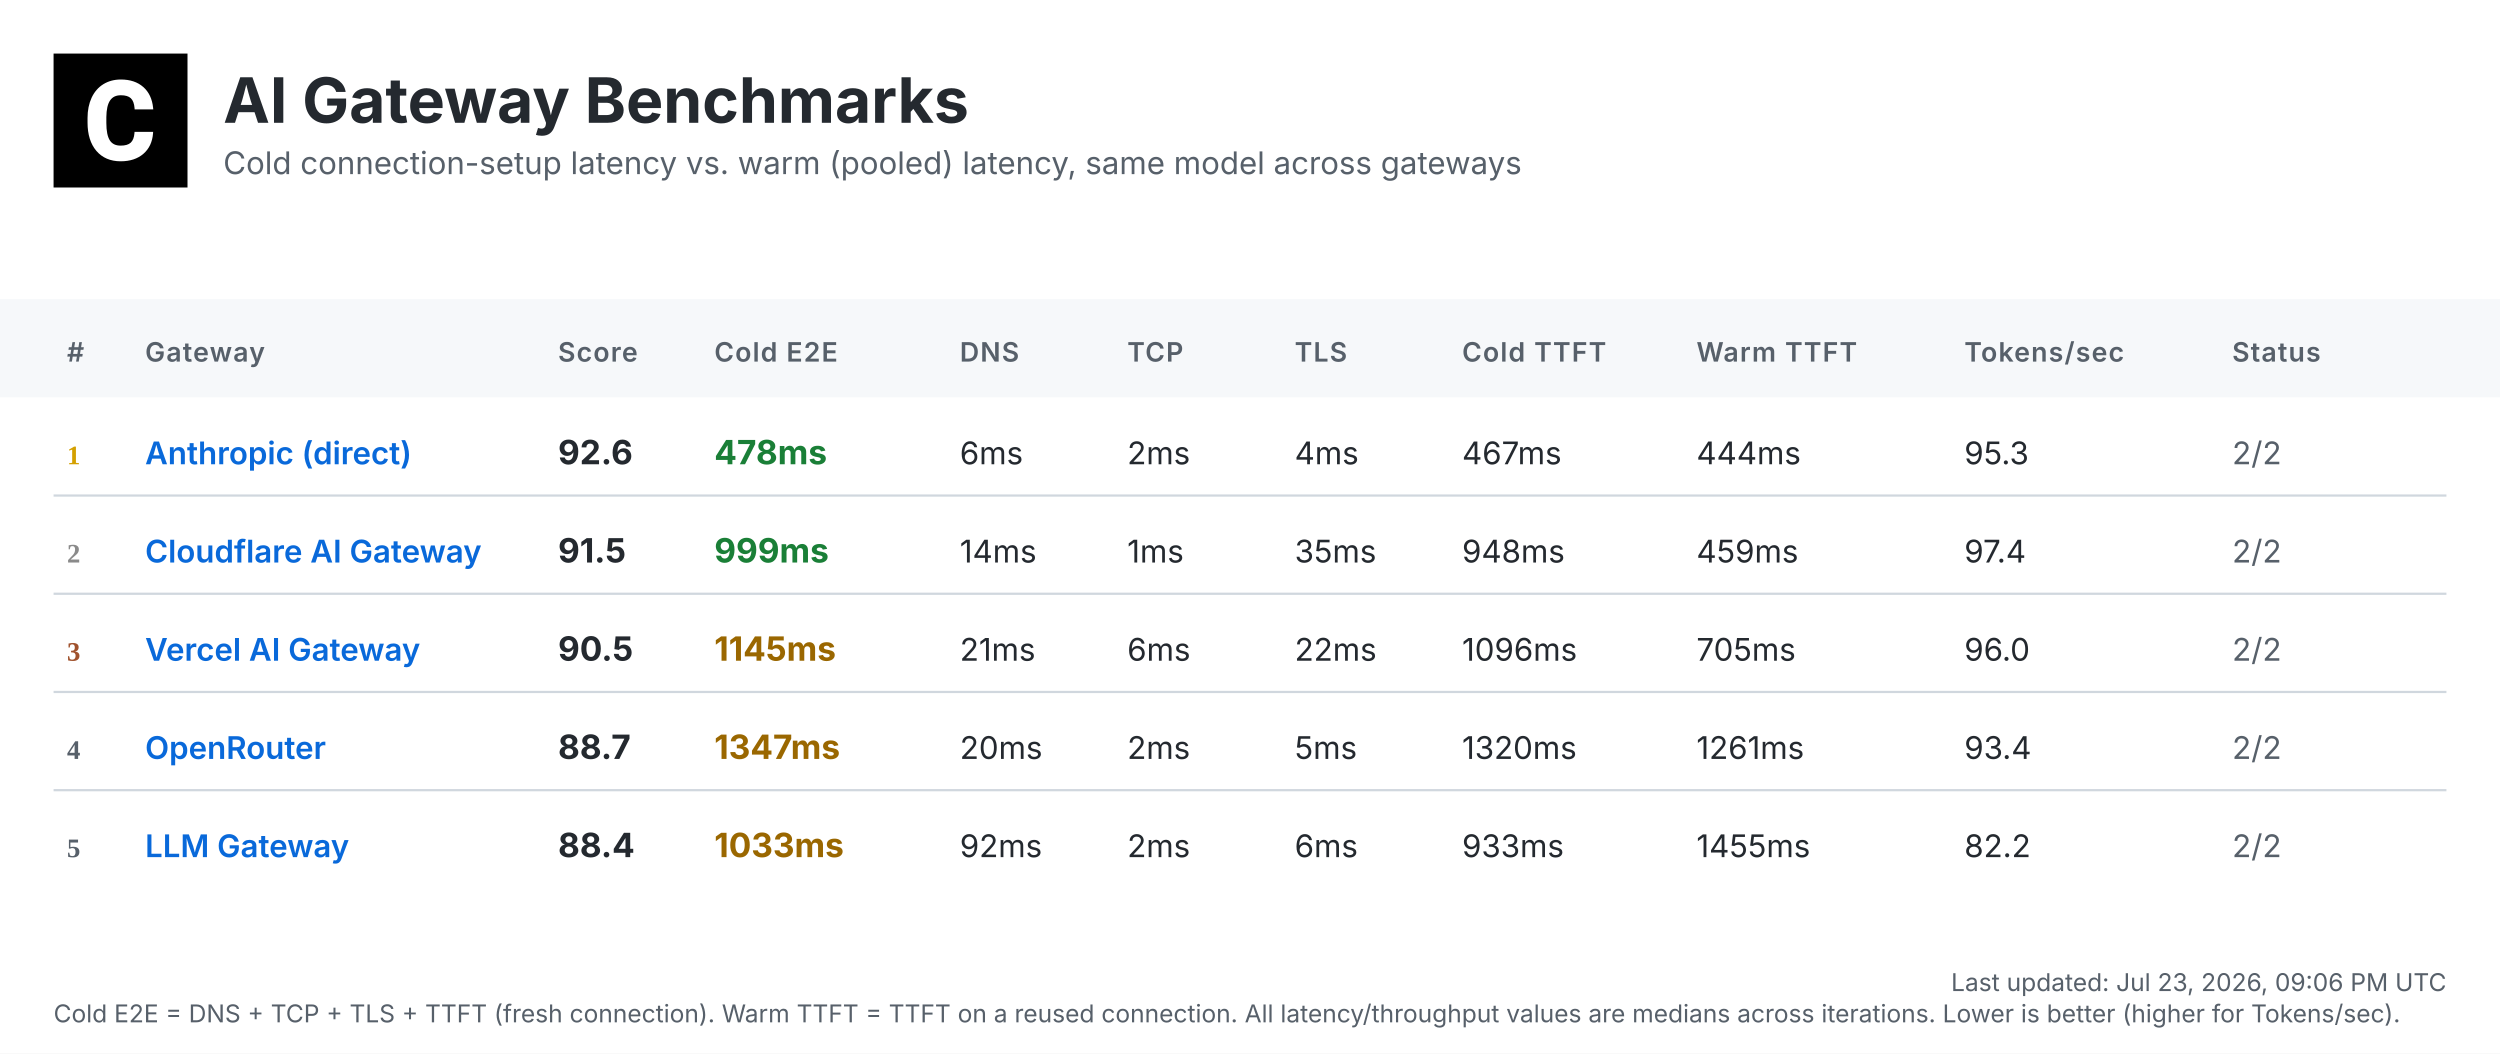
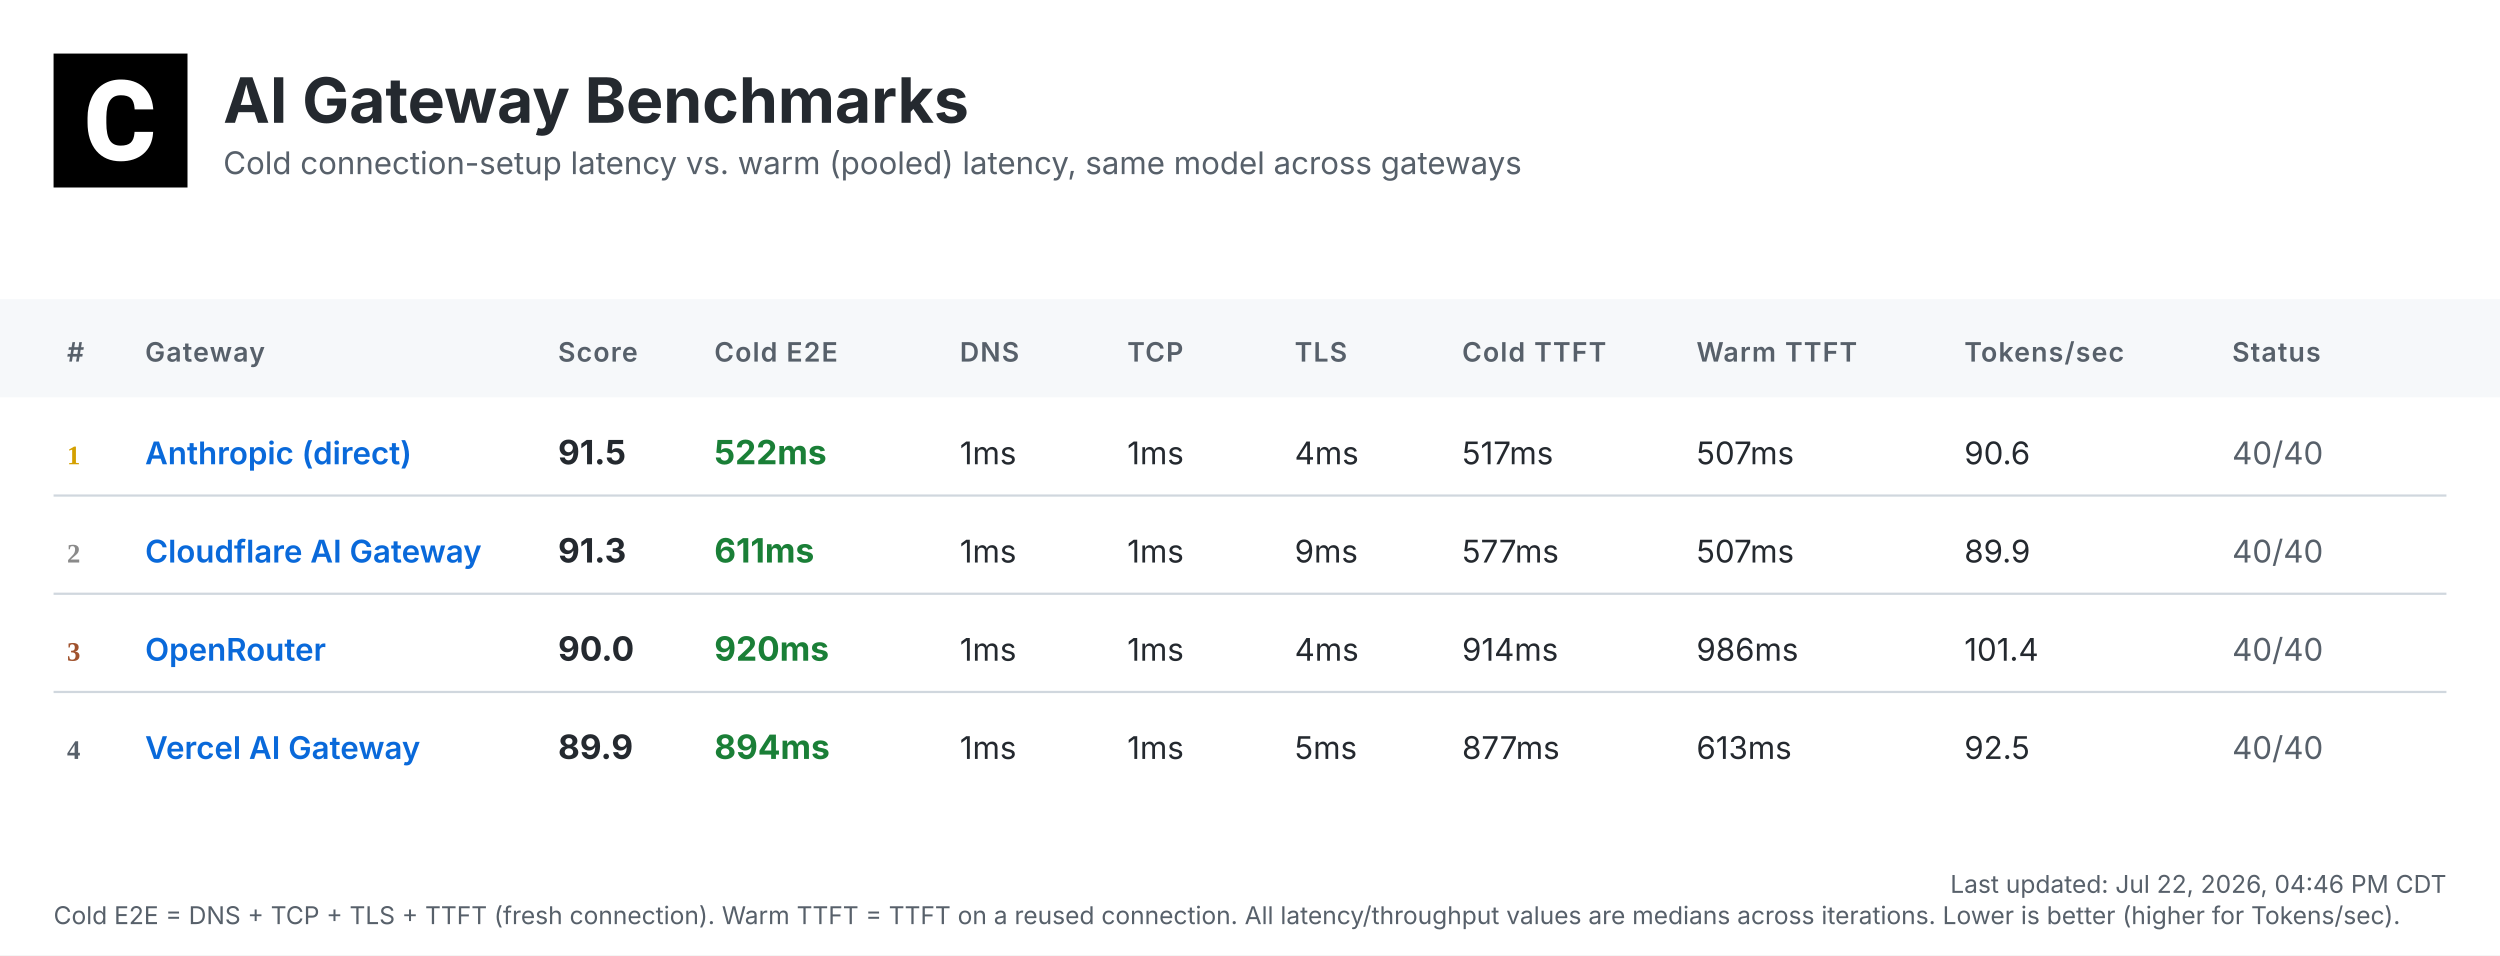
- <svg xmlns="http://www.w3.org/2000/svg" width="1120" height="472" viewBox="0 0 1120 472">
+ <svg xmlns="http://www.w3.org/2000/svg" width="1120" height="428" viewBox="0 0 1120 428">
  <defs>
    <linearGradient id="headerGrad" x1="0%" y1="0%" x2="100%" y2="100%">
      <stop offset="0%" style="stop-color:#f6f8fa;stop-opacity:1" />
      <stop offset="100%" style="stop-color:#ffffff;stop-opacity:1" />
    </linearGradient>
  </defs>
  <style>
    .bg { fill: #ffffff; }
    .header-bg { fill: url(#headerGrad); }
    .table-header-bg { fill: #f6f8fa; }
    .table-header { font: 600 12px 'Inter', 'SF Pro Display', -apple-system, BlinkMacSystemFont, 'Segoe UI', Roboto, Helvetica, Arial, sans-serif; fill: #57606a; text-transform: uppercase; letter-spacing: 0.5px; }
    .row { font: 14px 'Inter', 'SF Pro Display', -apple-system, BlinkMacSystemFont, 'Segoe UI', Roboto, Helvetica, Arial, sans-serif; fill: #24292f; }
    .rank { font-weight: 700; fill: #57606a; }
    .rank-1 { fill: #d4a000; }
    .rank-2 { fill: #8a8a8a; }
    .rank-3 { fill: #a0522d; }
    .provider { font-weight: 600; fill: #0969da; }
    .total { font-weight: 700; font-size: 15px; }
    .fast { fill: #1a7f37; }
    .medium { fill: #9a6700; }
    .slow { fill: #cf222e; }
    .status { fill: #57606a; }
    .divider { stroke: #d0d7de; stroke-width: 1; }
    .timestamp { font: 11px 'Inter', 'SF Pro Display', -apple-system, BlinkMacSystemFont, 'Segoe UI', Roboto, Helvetica, Arial, sans-serif; fill: #57606a; }
    .title { font: bold 28px 'Inter', 'SF Pro Display', -apple-system, BlinkMacSystemFont, 'Segoe UI', Roboto, Helvetica, Arial, sans-serif; fill: #24292f; }
    .subtitle { font: 14px 'Inter', 'SF Pro Display', -apple-system, BlinkMacSystemFont, 'Segoe UI', Roboto, Helvetica, Arial, sans-serif; fill: #57606a; }
  </style>
-   <rect class="bg" width="1120" height="472" />
+   <rect class="bg" width="1120" height="428" />
  <g transform="translate(24, 24)">
    <rect width="60" height="60" fill="#000000" />
    <g transform="scale(0.035) translate(0, 0)">
      <path fill="#ffffff" d="M1036.26,1002.28h237.87l-.93,19.09c-8.38,110.32-49.81,198.3-123.82,262.07-73.09,63.31-170.84,95.43-290.48,95.43-130.81,0-235.55-44.69-311.43-133.6-74.48-87.98-112.65-209.48-112.65-361.23v-60.51c0-96.83,17.7-183.41,51.68-257.43,34.91-74.95,85.19-133.61,149.89-173.63,64.7-40.04,140.12-60.52,225.3-60.52,117.77,0,214.13,32.12,286.29,95.9,72.62,63.3,114.98,153.61,126.15,267.67l1.86,19.08h-238.34l-.93-15.83c-4.65-59.11-20.95-101.94-47.95-127.08-27-25.6-69.83-38.17-127.08-38.17-61.91,0-107.06,20.95-137.33,65.17-31.65,45.15-47.94,117.77-48.87,215.53v74.48c0,102.41,15.36,177.83,45.62,223.91,28.86,44.22,74.01,65.63,137.79,65.63,58.19,0,101.48-12.57,128.95-38.17,26.99-25.14,43.29-66.1,47.48-121.5l.93-16.3Z" />
    </g>
  </g>
  <text class="title" x="100" y="55">AI Gateway Benchmarks</text>
  <text class="subtitle" x="100" y="78">Cold connection-setup latency vs. warm (pooled) latency, same model across gateways</text>
  <rect class="table-header-bg" y="134" width="1120" height="44" />
  <text class="table-header" x="30" y="162">#</text>
  <text class="table-header" x="65" y="162">Gateway</text>
  <text class="table-header" x="250" y="162">Score</text>
  <text class="table-header" x="320" y="162">Cold E2E</text>
  <text class="table-header" x="430" y="162">DNS</text>
  <text class="table-header" x="505" y="162">TCP</text>
  <text class="table-header" x="580" y="162">TLS</text>
  <text class="table-header" x="655" y="162">Cold TTFT</text>
  <text class="table-header" x="760" y="162">Warm TTFT</text>
  <text class="table-header" x="880" y="162">Tokens/sec</text>
  <text class="table-header" x="1000" y="162">Status</text>
  <text class="rank rank-1" x="30" y="208">1</text>
  <text class="row provider" x="65" y="208">Anthropic (direct)</text>
-   <text class="row total" x="250" y="208">92.6</text>
-   <text class="row total fast" x="320" y="208">478ms</text>
-   <text class="row" x="430" y="208">6ms</text>
-   <text class="row" x="505" y="208">2ms</text>
+   <text class="row total" x="250" y="208">91.5</text>
+   <text class="row total fast" x="320" y="208">522ms</text>
+   <text class="row" x="430" y="208">1ms</text>
+   <text class="row" x="505" y="208">1ms</text>
  <text class="row" x="580" y="208">4ms</text>
-   <text class="row" x="655" y="208">467ms</text>
-   <text class="row" x="760" y="208">444ms</text>
-   <text class="row" x="880" y="208">95.3</text>
-   <text class="row status" x="1000" y="208">2/2</text>
+   <text class="row" x="655" y="208">517ms</text>
+   <text class="row" x="760" y="208">507ms</text>
+   <text class="row" x="880" y="208">90.6</text>
+   <text class="row status" x="1000" y="208">40/40</text>
  <line class="divider" x1="24" y1="222" x2="1096" y2="222" />
  <text class="rank rank-2" x="30" y="252">2</text>
  <text class="row provider" x="65" y="252">Cloudflare AI Gateway</text>
-   <text class="row total" x="250" y="252">91.5</text>
-   <text class="row total fast" x="320" y="252">999ms</text>
-   <text class="row" x="430" y="252">14ms</text>
+   <text class="row total" x="250" y="252">91.3</text>
+   <text class="row total fast" x="320" y="252">611ms</text>
+   <text class="row" x="430" y="252">1ms</text>
  <text class="row" x="505" y="252">1ms</text>
-   <text class="row" x="580" y="252">35ms</text>
-   <text class="row" x="655" y="252">948ms</text>
-   <text class="row" x="760" y="252">459ms</text>
-   <text class="row" x="880" y="252">97.4</text>
-   <text class="row status" x="1000" y="252">2/2</text>
+   <text class="row" x="580" y="252">9ms</text>
+   <text class="row" x="655" y="252">577ms</text>
+   <text class="row" x="760" y="252">507ms</text>
+   <text class="row" x="880" y="252">89.9</text>
+   <text class="row status" x="1000" y="252">40/40</text>
  <line class="divider" x1="24" y1="266" x2="1096" y2="266" />
  <text class="rank rank-3" x="30" y="296">3</text>
-   <text class="row provider" x="65" y="296">Vercel AI Gateway</text>
-   <text class="row total" x="250" y="296">90.5</text>
-   <text class="row total medium" x="320" y="296">1145ms</text>
-   <text class="row" x="430" y="296">21ms</text>
-   <text class="row" x="505" y="296">6ms</text>
-   <text class="row" x="580" y="296">22ms</text>
-   <text class="row" x="655" y="296">1096ms</text>
-   <text class="row" x="760" y="296">705ms</text>
-   <text class="row" x="880" y="296">96.0</text>
-   <text class="row status" x="1000" y="296">2/2</text>
+   <text class="row provider" x="65" y="296">OpenRouter</text>
+   <text class="row total" x="250" y="296">90.0</text>
+   <text class="row total fast" x="320" y="296">920ms</text>
+   <text class="row" x="430" y="296">1ms</text>
+   <text class="row" x="505" y="296">1ms</text>
+   <text class="row" x="580" y="296">4ms</text>
+   <text class="row" x="655" y="296">914ms</text>
+   <text class="row" x="760" y="296">986ms</text>
+   <text class="row" x="880" y="296">101.4</text>
+   <text class="row status" x="1000" y="296">40/40</text>
  <line class="divider" x1="24" y1="310" x2="1096" y2="310" />
  <text class="rank" x="30" y="340">4</text>
-   <text class="row provider" x="65" y="340">OpenRouter</text>
-   <text class="row total" x="250" y="340">88.7</text>
-   <text class="row total medium" x="320" y="340">1347ms</text>
-   <text class="row" x="430" y="340">20ms</text>
-   <text class="row" x="505" y="340">2ms</text>
+   <text class="row provider" x="65" y="340">Vercel AI Gateway</text>
+   <text class="row total" x="250" y="340">89.9</text>
+   <text class="row total fast" x="320" y="340">894ms</text>
+   <text class="row" x="430" y="340">1ms</text>
+   <text class="row" x="505" y="340">1ms</text>
  <text class="row" x="580" y="340">5ms</text>
-   <text class="row" x="655" y="340">1320ms</text>
-   <text class="row" x="760" y="340">1261ms</text>
-   <text class="row" x="880" y="340">93.4</text>
-   <text class="row status" x="1000" y="340">2/2</text>
-   <line class="divider" x1="24" y1="354" x2="1096" y2="354" />
-   <text class="rank" x="30" y="384">5</text>
-   <text class="row provider" x="65" y="384">LLM Gateway</text>
-   <text class="row total" x="250" y="384">88.4</text>
-   <text class="row total medium" x="320" y="384">1033ms</text>
-   <text class="row" x="430" y="384">92ms</text>
-   <text class="row" x="505" y="384">2ms</text>
-   <text class="row" x="580" y="384">6ms</text>
-   <text class="row" x="655" y="384">933ms</text>
-   <text class="row" x="760" y="384">1455ms</text>
-   <text class="row" x="880" y="384">82.2</text>
-   <text class="row status" x="1000" y="384">2/2</text>
-   <text class="timestamp" x="1096" y="444" text-anchor="end">Last updated: Jul 23, 2026, 09:06 PM UTC</text>
-   <text class="timestamp" x="24" y="458">Cold E2E = DNS + TCP + TLS + TTFT (fresh connection). Warm TTFT = TTFT on a reused connection. All latency/throughput values are medians across iterations. Lower is better (higher for Tokens/sec).</text>
+   <text class="row" x="655" y="340">877ms</text>
+   <text class="row" x="760" y="340">613ms</text>
+   <text class="row" x="880" y="340">92.5</text>
+   <text class="row status" x="1000" y="340">40/40</text>
+   <text class="timestamp" x="1096" y="400" text-anchor="end">Last updated: Jul 22, 2026, 04:46 PM CDT</text>
+   <text class="timestamp" x="24" y="414">Cold E2E = DNS + TCP + TLS + TTFT (fresh connection). Warm TTFT = TTFT on a reused connection. All latency/throughput values are medians across iterations. Lower is better (higher for Tokens/sec).</text>
</svg>
